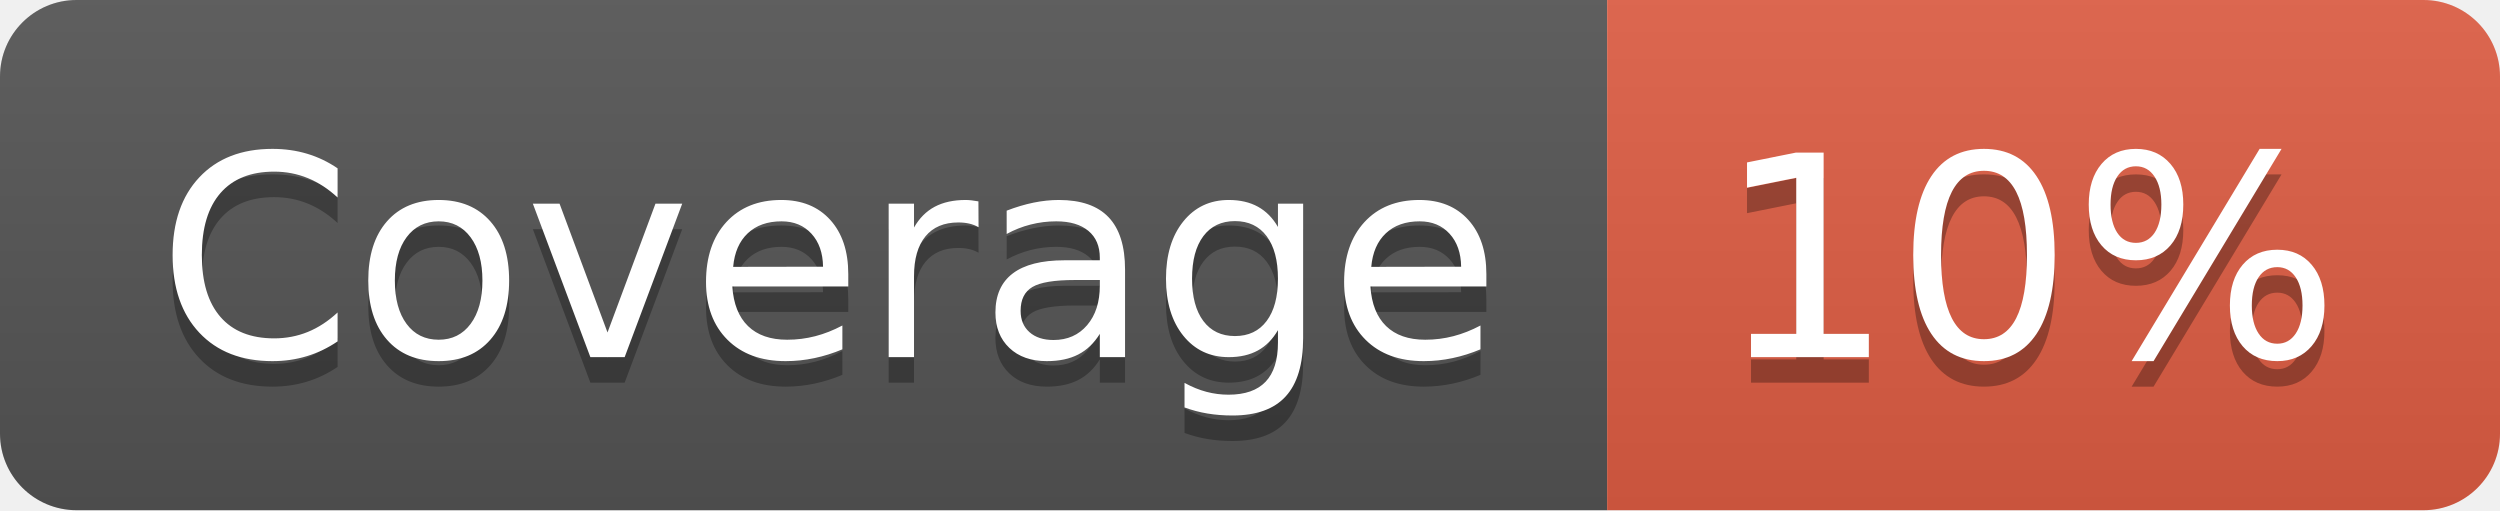
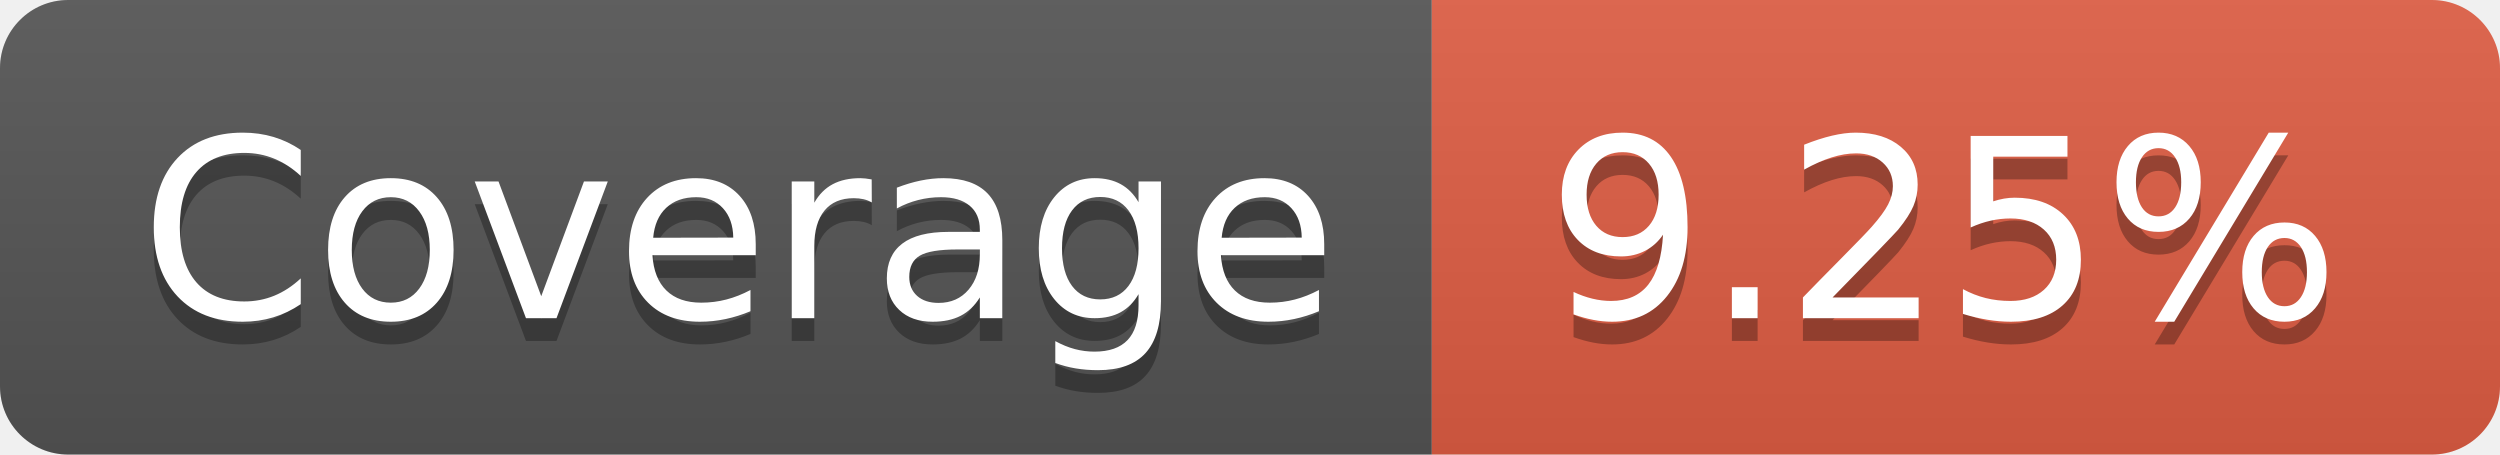
- <svg xmlns="http://www.w3.org/2000/svg" width="98" height="20" role="img" aria-label="Coverage: 10%">
+ <svg xmlns="http://www.w3.org/2000/svg" width="110" height="20" role="img" aria-label="Coverage: 9.25%">
  <linearGradient id="s" x2="0" y2="100%">
    <stop offset="0" stop-color="#bbb" stop-opacity=".1" />
    <stop offset="1" stop-opacity=".1" />
  </linearGradient>
  <clipPath id="r">
-     <rect width="98" height="20" rx="3" fill="#fff" />
+     <rect width="110" height="20" rx="3" fill="#fff" />
  </clipPath>
  <g clip-path="url(#r)">
    <rect width="63" height="20" fill="#555" />
-     <rect x="63" width="35" height="20" fill="#e05d44" />
-     <rect width="98" height="20" fill="url(#s)" />
+     <rect x="63" width="47" height="20" fill="#e05d44" />
+     <rect width="110" height="20" fill="url(#s)" />
  </g>
  <g fill="#fff" text-anchor="middle" font-family="Verdana,Geneva,DejaVu Sans,sans-serif" text-rendering="geometricPrecision" font-size="110">
    <text aria-hidden="true" x="325" y="150" fill="#010101" fill-opacity=".3" transform="scale(.1)" textLength="530">Coverage</text>
    <text x="325" y="140" transform="scale(.1)" fill="#fff" textLength="530">Coverage</text>
-     <text aria-hidden="true" x="795" y="150" fill="#010101" fill-opacity=".3" transform="scale(.1)" textLength="250">10%</text>
-     <text x="795" y="140" transform="scale(.1)" fill="#fff" textLength="250">10%</text>
+     <text aria-hidden="true" x="855" y="150" fill="#010101" fill-opacity=".3" transform="scale(.1)" textLength="370">9.25%</text>
+     <text x="855" y="140" transform="scale(.1)" fill="#fff" textLength="370">9.25%</text>
  </g>
</svg>
